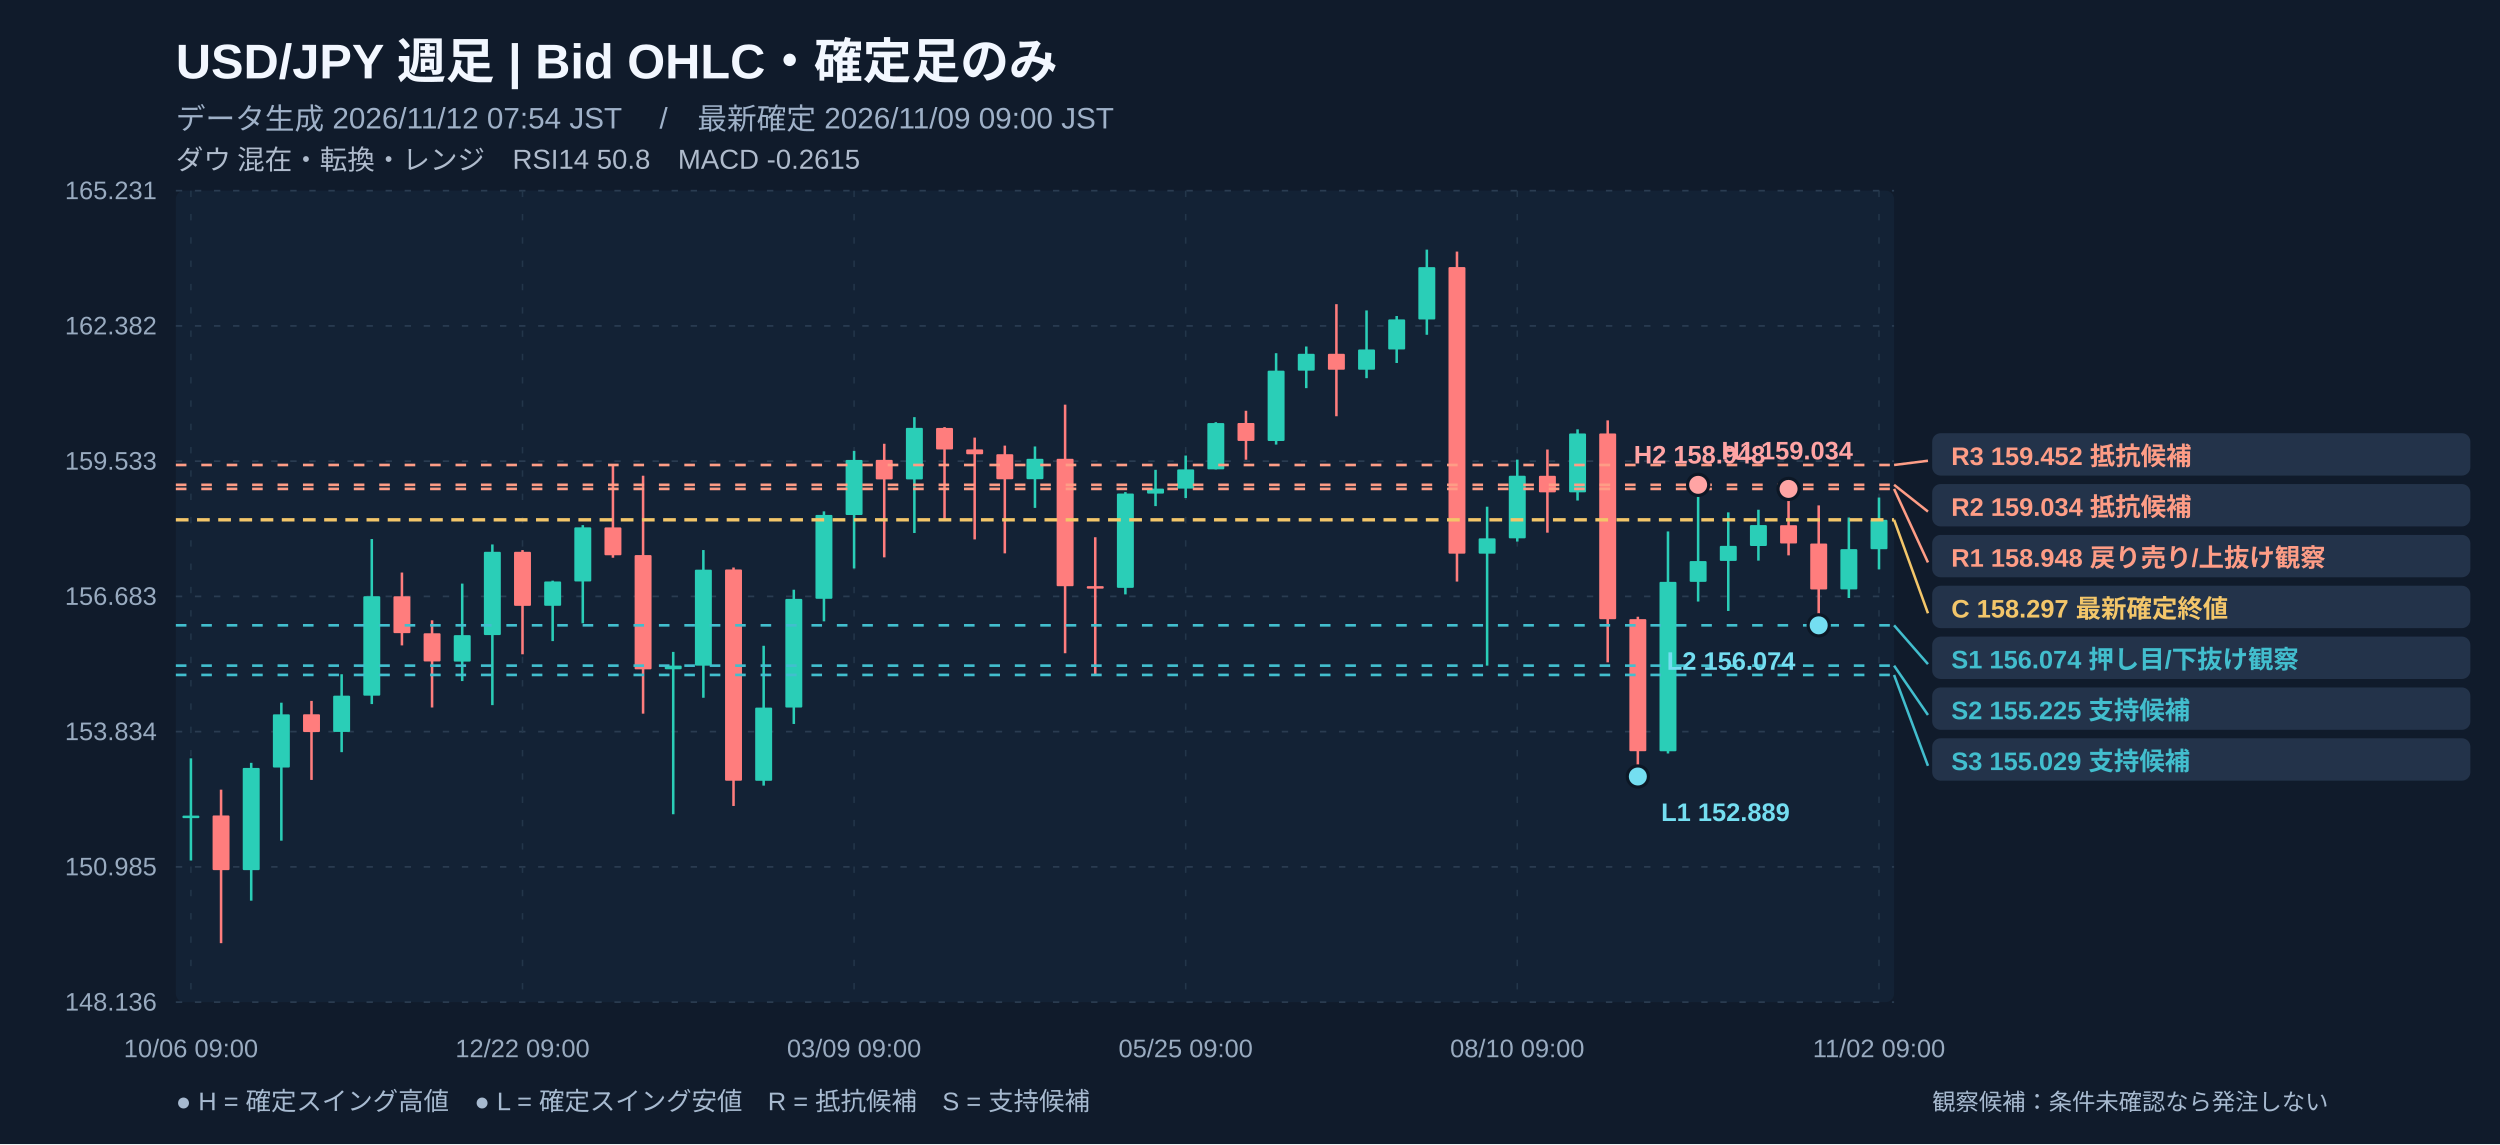
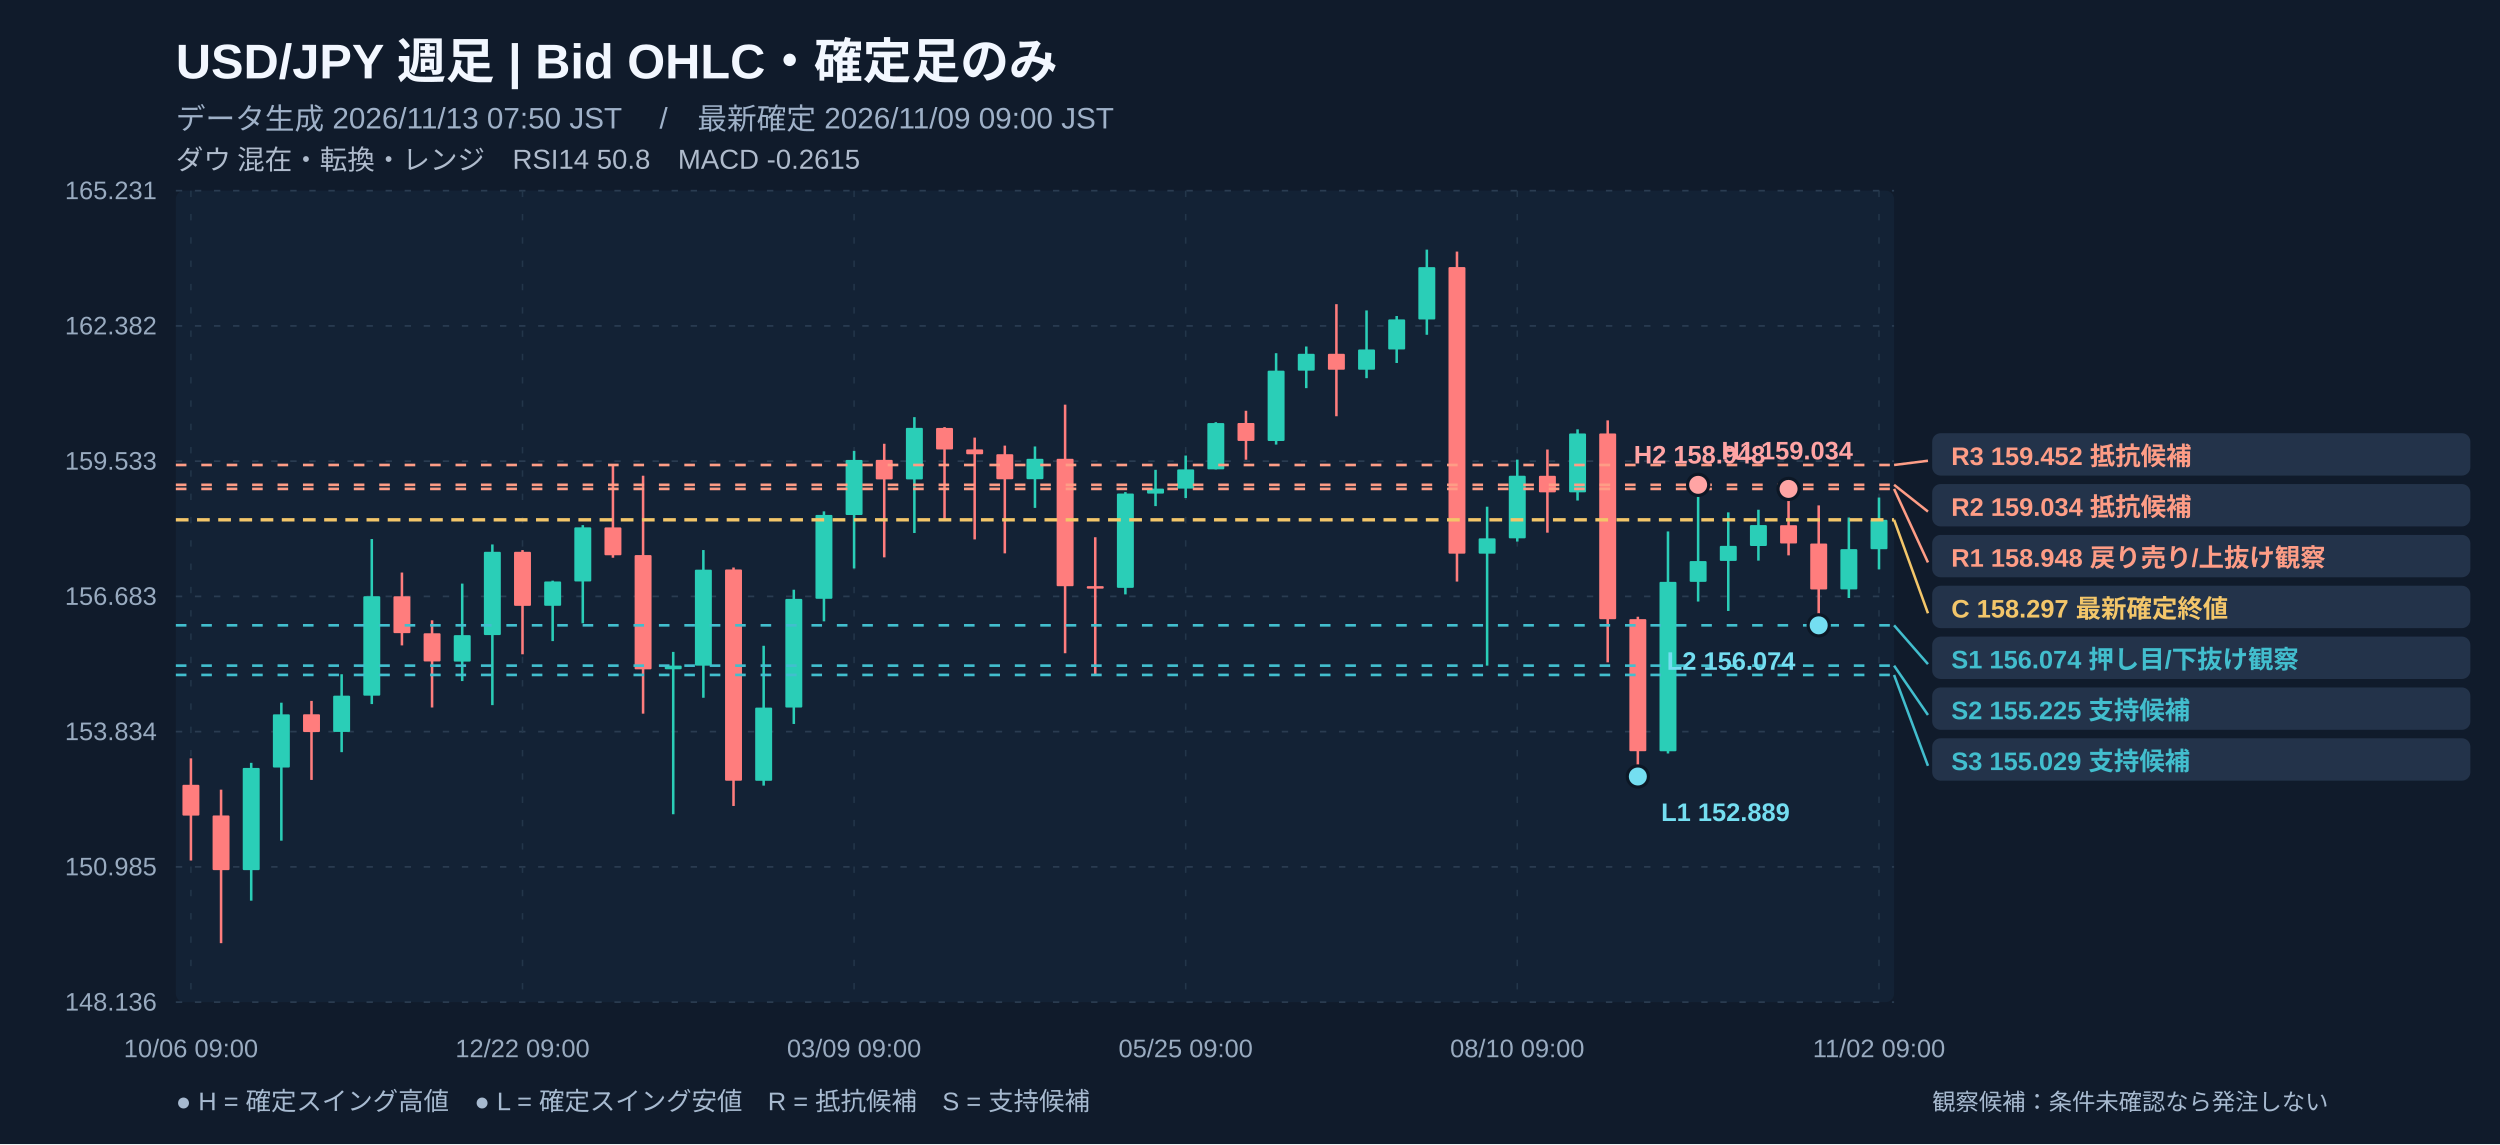
<svg xmlns="http://www.w3.org/2000/svg" width="1180" height="540" viewBox="0 0 1180 540" role="img" aria-label="USD/JPY 週足 注釈付きローソク足チャート">
  <rect width="1180" height="540" fill="#101b2b" />
  <rect x="83" y="90" width="811" height="383" fill="#132235" rx="4" />
  <text x="83" y="37" fill="#f2f7ff" font-size="23" font-weight="700" text-anchor="start" font-family="Arial, Noto Sans JP, sans-serif">USD/JPY   週足   |   Bid OHLC・確定足のみ</text>
-   <text x="83" y="61" fill="#9fb1c8" font-size="14" font-weight="400" text-anchor="start" font-family="Arial, Noto Sans JP, sans-serif">データ生成 2026/11/12 07:54 JST　 /　最新確定 2026/11/09 09:00 JST</text>
+   <text x="83" y="61" fill="#9fb1c8" font-size="14" font-weight="400" text-anchor="start" font-family="Arial, Noto Sans JP, sans-serif">データ生成 2026/11/13 07:50 JST　 /　最新確定 2026/11/09 09:00 JST</text>
  <text x="83" y="80" fill="#afbbcc" font-size="13" font-weight="400" text-anchor="start" font-family="Arial, Noto Sans JP, sans-serif">ダウ 混在・転換・レンジ　RSI14 50.8　MACD -0.2615</text>
  <line x1="83" y1="90" x2="894" y2="90" stroke="#2a3c51" stroke-width="0.8" stroke-dasharray="3,6" />
  <text x="74" y="94" fill="#99abc0" font-size="12" font-weight="400" text-anchor="end" font-family="Arial, Noto Sans JP, sans-serif">165.231</text>
  <line x1="83" y1="153.833" x2="894" y2="153.833" stroke="#2a3c51" stroke-width="0.8" stroke-dasharray="3,6" />
  <text x="74" y="157.833" fill="#99abc0" font-size="12" font-weight="400" text-anchor="end" font-family="Arial, Noto Sans JP, sans-serif">162.382</text>
  <line x1="83" y1="217.667" x2="894" y2="217.667" stroke="#2a3c51" stroke-width="0.8" stroke-dasharray="3,6" />
  <text x="74" y="221.667" fill="#99abc0" font-size="12" font-weight="400" text-anchor="end" font-family="Arial, Noto Sans JP, sans-serif">159.533</text>
  <line x1="83" y1="281.5" x2="894" y2="281.5" stroke="#2a3c51" stroke-width="0.8" stroke-dasharray="3,6" />
  <text x="74" y="285.5" fill="#99abc0" font-size="12" font-weight="400" text-anchor="end" font-family="Arial, Noto Sans JP, sans-serif">156.683</text>
  <line x1="83" y1="345.333" x2="894" y2="345.333" stroke="#2a3c51" stroke-width="0.8" stroke-dasharray="3,6" />
  <text x="74" y="349.333" fill="#99abc0" font-size="12" font-weight="400" text-anchor="end" font-family="Arial, Noto Sans JP, sans-serif">153.834</text>
  <line x1="83" y1="409.167" x2="894" y2="409.167" stroke="#2a3c51" stroke-width="0.8" stroke-dasharray="3,6" />
  <text x="74" y="413.167" fill="#99abc0" font-size="12" font-weight="400" text-anchor="end" font-family="Arial, Noto Sans JP, sans-serif">150.985</text>
  <line x1="83" y1="473" x2="894" y2="473" stroke="#2a3c51" stroke-width="0.8" stroke-dasharray="3,6" />
  <text x="74" y="477" fill="#99abc0" font-size="12" font-weight="400" text-anchor="end" font-family="Arial, Noto Sans JP, sans-serif">148.136</text>
  <line x1="90.114" y1="90" x2="90.114" y2="473" stroke="#23364a" stroke-width="0.7" stroke-dasharray="3,8" />
  <text x="90.114" y="499" fill="#99abc0" font-size="12" font-weight="400" text-anchor="middle" font-family="Arial, Noto Sans JP, sans-serif">10/06 09:00</text>
  <line x1="246.623" y1="90" x2="246.623" y2="473" stroke="#23364a" stroke-width="0.7" stroke-dasharray="3,8" />
  <text x="246.623" y="499" fill="#99abc0" font-size="12" font-weight="400" text-anchor="middle" font-family="Arial, Noto Sans JP, sans-serif">12/22 09:00</text>
  <line x1="403.132" y1="90" x2="403.132" y2="473" stroke="#23364a" stroke-width="0.7" stroke-dasharray="3,8" />
  <text x="403.132" y="499" fill="#99abc0" font-size="12" font-weight="400" text-anchor="middle" font-family="Arial, Noto Sans JP, sans-serif">03/09 09:00</text>
  <line x1="559.64" y1="90" x2="559.64" y2="473" stroke="#23364a" stroke-width="0.7" stroke-dasharray="3,8" />
  <text x="559.64" y="499" fill="#99abc0" font-size="12" font-weight="400" text-anchor="middle" font-family="Arial, Noto Sans JP, sans-serif">05/25 09:00</text>
  <line x1="716.149" y1="90" x2="716.149" y2="473" stroke="#23364a" stroke-width="0.7" stroke-dasharray="3,8" />
  <text x="716.149" y="499" fill="#99abc0" font-size="12" font-weight="400" text-anchor="middle" font-family="Arial, Noto Sans JP, sans-serif">08/10 09:00</text>
  <line x1="886.886" y1="90" x2="886.886" y2="473" stroke="#23364a" stroke-width="0.7" stroke-dasharray="3,8" />
  <text x="886.886" y="499" fill="#99abc0" font-size="12" font-weight="400" text-anchor="middle" font-family="Arial, Noto Sans JP, sans-serif">11/02 09:00</text>
-   <line x1="90.114" y1="357.933" x2="90.114" y2="406.169" stroke="#2aceb7" stroke-width="1.2" />
-   <rect x="86.11" y="384.97" width="8.00" height="1.20" fill="#2aceb7" rx=".5" />
+   <line x1="90.114" y1="357.933" x2="90.114" y2="406.169" stroke="#ff7d7d" stroke-width="1.2" />
+   <rect x="86.11" y="370.43" width="8.00" height="14.54" fill="#ff7d7d" rx=".5" />
  <line x1="104.342" y1="372.719" x2="104.342" y2="445.175" stroke="#ff7d7d" stroke-width="1.2" />
  <rect x="100.34" y="384.89" width="8.00" height="25.81" fill="#ff7d7d" rx=".5" />
  <line x1="118.57" y1="360.061" x2="118.57" y2="425.123" stroke="#2aceb7" stroke-width="1.2" />
  <rect x="114.57" y="362.46" width="8.00" height="48.24" fill="#2aceb7" rx=".5" />
  <line x1="132.798" y1="331.675" x2="132.798" y2="396.804" stroke="#2aceb7" stroke-width="1.2" />
  <rect x="128.80" y="337.16" width="8.00" height="25.12" fill="#2aceb7" rx=".5" />
  <line x1="147.026" y1="330.823" x2="147.026" y2="368.127" stroke="#ff7d7d" stroke-width="1.2" />
  <rect x="143.03" y="337.12" width="8.00" height="8.40" fill="#ff7d7d" rx=".5" />
  <line x1="161.254" y1="318.232" x2="161.254" y2="355.02" stroke="#2aceb7" stroke-width="1.2" />
  <rect x="157.25" y="328.36" width="8.00" height="17.12" fill="#2aceb7" rx=".5" />
  <line x1="175.482" y1="254.424" x2="175.482" y2="332.324" stroke="#2aceb7" stroke-width="1.2" />
  <rect x="171.48" y="281.42" width="8.00" height="46.94" fill="#2aceb7" rx=".5" />
  <line x1="189.711" y1="270.242" x2="189.711" y2="304.633" stroke="#ff7d7d" stroke-width="1.2" />
  <rect x="185.71" y="281.44" width="8.00" height="17.41" fill="#ff7d7d" rx=".5" />
  <line x1="203.939" y1="292.781" x2="203.939" y2="333.937" stroke="#ff7d7d" stroke-width="1.2" />
  <rect x="199.94" y="298.90" width="8.00" height="13.31" fill="#ff7d7d" rx=".5" />
  <line x1="218.167" y1="275.462" x2="218.167" y2="321.458" stroke="#2aceb7" stroke-width="1.2" />
  <rect x="214.17" y="299.79" width="8.00" height="12.48" fill="#2aceb7" rx=".5" />
  <line x1="232.395" y1="256.978" x2="232.395" y2="332.817" stroke="#2aceb7" stroke-width="1.2" />
  <rect x="228.39" y="260.45" width="8.00" height="39.30" fill="#2aceb7" rx=".5" />
  <line x1="246.623" y1="259.645" x2="246.623" y2="308.822" stroke="#ff7d7d" stroke-width="1.2" />
  <rect x="242.62" y="260.45" width="8.00" height="25.52" fill="#ff7d7d" rx=".5" />
  <line x1="260.851" y1="274.073" x2="260.851" y2="302.594" stroke="#2aceb7" stroke-width="1.2" />
  <rect x="256.85" y="274.45" width="8.00" height="11.49" fill="#2aceb7" rx=".5" />
  <line x1="275.079" y1="247.86" x2="275.079" y2="294.214" stroke="#2aceb7" stroke-width="1.2" />
  <rect x="271.08" y="248.91" width="8.00" height="25.54" fill="#2aceb7" rx=".5" />
  <line x1="289.307" y1="219.473" x2="289.307" y2="263.252" stroke="#ff7d7d" stroke-width="1.2" />
  <rect x="285.31" y="248.94" width="8.00" height="13.15" fill="#ff7d7d" rx=".5" />
  <line x1="303.535" y1="224.537" x2="303.535" y2="336.85" stroke="#ff7d7d" stroke-width="1.2" />
  <rect x="299.54" y="262.00" width="8.00" height="53.93" fill="#ff7d7d" rx=".5" />
  <line x1="317.763" y1="307.702" x2="317.763" y2="384.325" stroke="#2aceb7" stroke-width="1.2" />
  <rect x="313.76" y="314.15" width="8.00" height="1.73" fill="#2aceb7" rx=".5" />
  <line x1="331.991" y1="259.622" x2="331.991" y2="329.345" stroke="#2aceb7" stroke-width="1.2" />
  <rect x="327.99" y="268.88" width="8.00" height="45.30" fill="#2aceb7" rx=".5" />
  <line x1="346.219" y1="267.867" x2="346.219" y2="380.427" stroke="#ff7d7d" stroke-width="1.2" />
  <rect x="342.22" y="268.79" width="8.00" height="99.72" fill="#ff7d7d" rx=".5" />
  <line x1="360.447" y1="304.812" x2="360.447" y2="370.815" stroke="#2aceb7" stroke-width="1.2" />
  <rect x="356.45" y="333.98" width="8.00" height="34.57" fill="#2aceb7" rx=".5" />
  <line x1="374.675" y1="278.352" x2="374.675" y2="341.712" stroke="#2aceb7" stroke-width="1.2" />
  <rect x="370.68" y="282.68" width="8.00" height="51.28" fill="#2aceb7" rx=".5" />
  <line x1="388.904" y1="241.363" x2="388.904" y2="293.274" stroke="#2aceb7" stroke-width="1.2" />
  <rect x="384.90" y="243.04" width="8.00" height="39.59" fill="#2aceb7" rx=".5" />
  <line x1="403.132" y1="212.819" x2="403.132" y2="268.315" stroke="#2aceb7" stroke-width="1.2" />
  <rect x="399.13" y="217.08" width="8.00" height="25.99" fill="#2aceb7" rx=".5" />
  <line x1="417.36" y1="209.459" x2="417.36" y2="263.072" stroke="#ff7d7d" stroke-width="1.2" />
  <rect x="413.36" y="217.05" width="8.00" height="9.23" fill="#ff7d7d" rx=".5" />
  <line x1="431.588" y1="196.89" x2="431.588" y2="251.579" stroke="#2aceb7" stroke-width="1.2" />
  <rect x="427.59" y="201.95" width="8.00" height="24.33" fill="#2aceb7" rx=".5" />
  <line x1="445.816" y1="201.595" x2="445.816" y2="245.933" stroke="#ff7d7d" stroke-width="1.2" />
  <rect x="441.82" y="202.00" width="8.00" height="10.15" fill="#ff7d7d" rx=".5" />
  <line x1="460.044" y1="206.546" x2="460.044" y2="254.604" stroke="#ff7d7d" stroke-width="1.2" />
  <rect x="456.04" y="212.12" width="8.00" height="2.29" fill="#ff7d7d" rx=".5" />
  <line x1="474.272" y1="210.332" x2="474.272" y2="261.19" stroke="#ff7d7d" stroke-width="1.2" />
  <rect x="470.27" y="214.39" width="8.00" height="11.81" fill="#ff7d7d" rx=".5" />
  <line x1="488.5" y1="210.736" x2="488.5" y2="239.727" stroke="#2aceb7" stroke-width="1.2" />
  <rect x="484.50" y="216.56" width="8.00" height="9.61" fill="#2aceb7" rx=".5" />
  <line x1="502.728" y1="190.997" x2="502.728" y2="308.329" stroke="#ff7d7d" stroke-width="1.2" />
  <rect x="498.73" y="216.54" width="8.00" height="60.16" fill="#ff7d7d" rx=".5" />
  <line x1="516.956" y1="253.573" x2="516.956" y2="318.568" stroke="#ff7d7d" stroke-width="1.2" />
  <rect x="512.96" y="276.65" width="8.00" height="1.20" fill="#ff7d7d" rx=".5" />
  <line x1="531.184" y1="232.266" x2="531.184" y2="280.548" stroke="#2aceb7" stroke-width="1.2" />
  <rect x="527.18" y="232.94" width="8.00" height="44.52" fill="#2aceb7" rx=".5" />
  <line x1="545.412" y1="221.759" x2="545.412" y2="238.876" stroke="#2aceb7" stroke-width="1.2" />
  <rect x="541.41" y="230.63" width="8.00" height="2.35" fill="#2aceb7" rx=".5" />
  <line x1="559.64" y1="215.015" x2="559.64" y2="235.067" stroke="#2aceb7" stroke-width="1.2" />
  <rect x="555.64" y="221.56" width="8.00" height="9.07" fill="#2aceb7" rx=".5" />
  <line x1="573.868" y1="199.265" x2="573.868" y2="221.535" stroke="#2aceb7" stroke-width="1.2" />
  <rect x="569.87" y="199.69" width="8.00" height="21.84" fill="#2aceb7" rx=".5" />
  <line x1="588.096" y1="193.888" x2="588.096" y2="216.987" stroke="#ff7d7d" stroke-width="1.2" />
  <rect x="584.10" y="199.65" width="8.00" height="8.47" fill="#ff7d7d" rx=".5" />
  <line x1="602.325" y1="166.711" x2="602.325" y2="209.84" stroke="#2aceb7" stroke-width="1.2" />
  <rect x="598.32" y="174.96" width="8.00" height="33.18" fill="#2aceb7" rx=".5" />
  <line x1="616.553" y1="163.552" x2="616.553" y2="183.201" stroke="#2aceb7" stroke-width="1.2" />
  <rect x="612.55" y="167.00" width="8.00" height="7.95" fill="#2aceb7" rx=".5" />
  <line x1="630.781" y1="143.567" x2="630.781" y2="196.464" stroke="#ff7d7d" stroke-width="1.2" />
  <rect x="626.78" y="167.00" width="8.00" height="7.53" fill="#ff7d7d" rx=".5" />
  <line x1="645.009" y1="146.525" x2="645.009" y2="178.496" stroke="#2aceb7" stroke-width="1.2" />
  <rect x="641.01" y="164.96" width="8.00" height="9.57" fill="#2aceb7" rx=".5" />
  <line x1="659.237" y1="149.146" x2="659.237" y2="171.326" stroke="#2aceb7" stroke-width="1.2" />
  <rect x="655.24" y="150.76" width="8.00" height="14.20" fill="#2aceb7" rx=".5" />
  <line x1="673.465" y1="117.825" x2="673.465" y2="158.018" stroke="#2aceb7" stroke-width="1.2" />
  <rect x="669.46" y="126.09" width="8.00" height="24.71" fill="#2aceb7" rx=".5" />
  <line x1="687.693" y1="118.743" x2="687.693" y2="274.499" stroke="#ff7d7d" stroke-width="1.2" />
  <rect x="683.69" y="126.07" width="8.00" height="135.26" fill="#ff7d7d" rx=".5" />
  <line x1="701.921" y1="239.167" x2="701.921" y2="314.177" stroke="#2aceb7" stroke-width="1.2" />
  <rect x="697.92" y="254.09" width="8.00" height="7.24" fill="#2aceb7" rx=".5" />
  <line x1="716.149" y1="216.942" x2="716.149" y2="255.612" stroke="#2aceb7" stroke-width="1.2" />
  <rect x="712.15" y="224.56" width="8.00" height="29.53" fill="#2aceb7" rx=".5" />
  <line x1="730.377" y1="212.17" x2="730.377" y2="251.422" stroke="#ff7d7d" stroke-width="1.2" />
  <rect x="726.38" y="224.58" width="8.00" height="7.80" fill="#ff7d7d" rx=".5" />
  <line x1="744.605" y1="202.648" x2="744.605" y2="236.254" stroke="#2aceb7" stroke-width="1.2" />
  <rect x="740.61" y="204.60" width="8.00" height="27.78" fill="#2aceb7" rx=".5" />
  <line x1="758.833" y1="198.413" x2="758.833" y2="312.631" stroke="#ff7d7d" stroke-width="1.2" />
  <rect x="754.83" y="204.60" width="8.00" height="87.65" fill="#ff7d7d" rx=".5" />
  <line x1="773.061" y1="291.1" x2="773.061" y2="366.513" stroke="#ff7d7d" stroke-width="1.2" />
  <rect x="769.06" y="292.22" width="8.00" height="62.35" fill="#ff7d7d" rx=".5" />
  <line x1="787.289" y1="250.84" x2="787.289" y2="355.647" stroke="#2aceb7" stroke-width="1.2" />
  <rect x="783.29" y="274.63" width="8.00" height="79.96" fill="#2aceb7" rx=".5" />
  <line x1="801.518" y1="228.838" x2="801.518" y2="283.931" stroke="#2aceb7" stroke-width="1.2" />
  <rect x="797.52" y="264.82" width="8.00" height="9.81" fill="#2aceb7" rx=".5" />
  <line x1="815.746" y1="241.833" x2="815.746" y2="288.367" stroke="#2aceb7" stroke-width="1.2" />
  <rect x="811.75" y="257.65" width="8.00" height="7.12" fill="#2aceb7" rx=".5" />
  <line x1="829.974" y1="240.601" x2="829.974" y2="264.618" stroke="#2aceb7" stroke-width="1.2" />
  <rect x="825.97" y="247.84" width="8.00" height="9.86" fill="#2aceb7" rx=".5" />
  <line x1="844.202" y1="230.765" x2="844.202" y2="262.131" stroke="#ff7d7d" stroke-width="1.2" />
  <rect x="840.20" y="247.88" width="8.00" height="8.65" fill="#ff7d7d" rx=".5" />
  <line x1="858.43" y1="238.54" x2="858.43" y2="295.155" stroke="#ff7d7d" stroke-width="1.2" />
  <rect x="854.43" y="256.55" width="8.00" height="21.67" fill="#ff7d7d" rx=".5" />
  <line x1="872.658" y1="244.275" x2="872.658" y2="282.251" stroke="#2aceb7" stroke-width="1.2" />
  <rect x="868.66" y="259.20" width="8.00" height="19.00" fill="#2aceb7" rx=".5" />
  <line x1="886.886" y1="234.843" x2="886.886" y2="268.741" stroke="#2aceb7" stroke-width="1.2" />
  <rect x="882.89" y="245.35" width="8.00" height="13.87" fill="#2aceb7" rx=".5" />
  <line x1="83" y1="245.351" x2="894" y2="245.351" stroke="#f3c66a" stroke-width="1.6" stroke-dasharray="6,4" />
  <line x1="83" y1="295.155" x2="894" y2="295.155" stroke="#42bece" stroke-width="1.25" stroke-dasharray="5,7" />
  <line x1="83" y1="314.177" x2="894" y2="314.177" stroke="#42bece" stroke-width="1.25" stroke-dasharray="5,7" />
  <line x1="83" y1="318.568" x2="894" y2="318.568" stroke="#42bece" stroke-width="1.25" stroke-dasharray="5,7" />
  <line x1="83" y1="230.765" x2="894" y2="230.765" stroke="#fe9d86" stroke-width="1.25" stroke-dasharray="5,7" />
  <line x1="83" y1="228.838" x2="894" y2="228.838" stroke="#fe9d86" stroke-width="1.25" stroke-dasharray="5,7" />
  <line x1="83" y1="219.473" x2="894" y2="219.473" stroke="#fe9d86" stroke-width="1.25" stroke-dasharray="5,7" />
  <circle cx="801.52" cy="228.84" r="5" fill="#ffa4a4" stroke="#0c1725" stroke-width="1.5" />
  <text x="812.518" y="216.838" fill="#ffa4a4" font-size="12" font-weight="600" text-anchor="start" font-family="Arial, Noto Sans JP, sans-serif">H1 159.034</text>
  <circle cx="844.20" cy="230.77" r="5" fill="#ffa4a4" stroke="#0c1725" stroke-width="1.5" />
  <text x="833.202" y="218.765" fill="#ffa4a4" font-size="12" font-weight="600" text-anchor="end" font-family="Arial, Noto Sans JP, sans-serif">H2 158.948</text>
  <circle cx="773.06" cy="366.51" r="5" fill="#74def1" stroke="#0c1725" stroke-width="1.5" />
  <text x="784.061" y="387.513" fill="#74def1" font-size="12" font-weight="600" text-anchor="start" font-family="Arial, Noto Sans JP, sans-serif">L1 152.889</text>
  <circle cx="858.43" cy="295.16" r="5" fill="#74def1" stroke="#0c1725" stroke-width="1.5" />
  <text x="847.43" y="316.155" fill="#74def1" font-size="12" font-weight="600" text-anchor="end" font-family="Arial, Noto Sans JP, sans-serif">L2 156.074</text>
  <line x1="894" y1="219.473" x2="910" y2="217.473" stroke="#fe9d86" stroke-width="1.2" />
  <rect x="912" y="204.473" width="254" height="20" fill="#23334a" rx="4" />
  <text x="921" y="219.473" fill="#fe9d86" font-size="12" font-weight="600" text-anchor="start" font-family="Arial, Noto Sans JP, sans-serif">R3 159.452   抵抗候補</text>
  <line x1="894" y1="228.838" x2="910" y2="241.473" stroke="#fe9d86" stroke-width="1.2" />
  <rect x="912" y="228.473" width="254" height="20" fill="#23334a" rx="4" />
  <text x="921" y="243.473" fill="#fe9d86" font-size="12" font-weight="600" text-anchor="start" font-family="Arial, Noto Sans JP, sans-serif">R2 159.034   抵抗候補</text>
  <line x1="894" y1="230.765" x2="910" y2="265.473" stroke="#fe9d86" stroke-width="1.2" />
  <rect x="912" y="252.473" width="254" height="20" fill="#23334a" rx="4" />
  <text x="921" y="267.473" fill="#fe9d86" font-size="12" font-weight="600" text-anchor="start" font-family="Arial, Noto Sans JP, sans-serif">R1 158.948   戻り売り/上抜け観察</text>
  <line x1="894" y1="245.351" x2="910" y2="289.473" stroke="#f3c66a" stroke-width="1.2" />
  <rect x="912" y="276.473" width="254" height="20" fill="#23334a" rx="4" />
  <text x="921" y="291.473" fill="#f3c66a" font-size="12" font-weight="600" text-anchor="start" font-family="Arial, Noto Sans JP, sans-serif">C 158.297   最新確定終値</text>
  <line x1="894" y1="295.155" x2="910" y2="313.473" stroke="#42bece" stroke-width="1.2" />
  <rect x="912" y="300.473" width="254" height="20" fill="#23334a" rx="4" />
  <text x="921" y="315.473" fill="#42bece" font-size="12" font-weight="600" text-anchor="start" font-family="Arial, Noto Sans JP, sans-serif">S1 156.074   押し目/下抜け観察</text>
  <line x1="894" y1="314.177" x2="910" y2="337.473" stroke="#42bece" stroke-width="1.2" />
  <rect x="912" y="324.473" width="254" height="20" fill="#23334a" rx="4" />
  <text x="921" y="339.473" fill="#42bece" font-size="12" font-weight="600" text-anchor="start" font-family="Arial, Noto Sans JP, sans-serif">S2 155.225   支持候補</text>
  <line x1="894" y1="318.568" x2="910" y2="361.473" stroke="#42bece" stroke-width="1.2" />
  <rect x="912" y="348.473" width="254" height="20" fill="#23334a" rx="4" />
  <text x="921" y="363.473" fill="#42bece" font-size="12" font-weight="600" text-anchor="start" font-family="Arial, Noto Sans JP, sans-serif">S3 155.029   支持候補</text>
  <text x="83" y="524" fill="#a7bad0" font-size="12" font-weight="400" text-anchor="start" font-family="Arial, Noto Sans JP, sans-serif">● H = 確定スイング高値　● L = 確定スイング安値　R = 抵抗候補　S = 支持候補</text>
  <text x="912" y="524" fill="#a7bad0" font-size="11" font-weight="400" text-anchor="start" font-family="Arial, Noto Sans JP, sans-serif">観察候補：条件未確認なら発注しない</text>
</svg>
